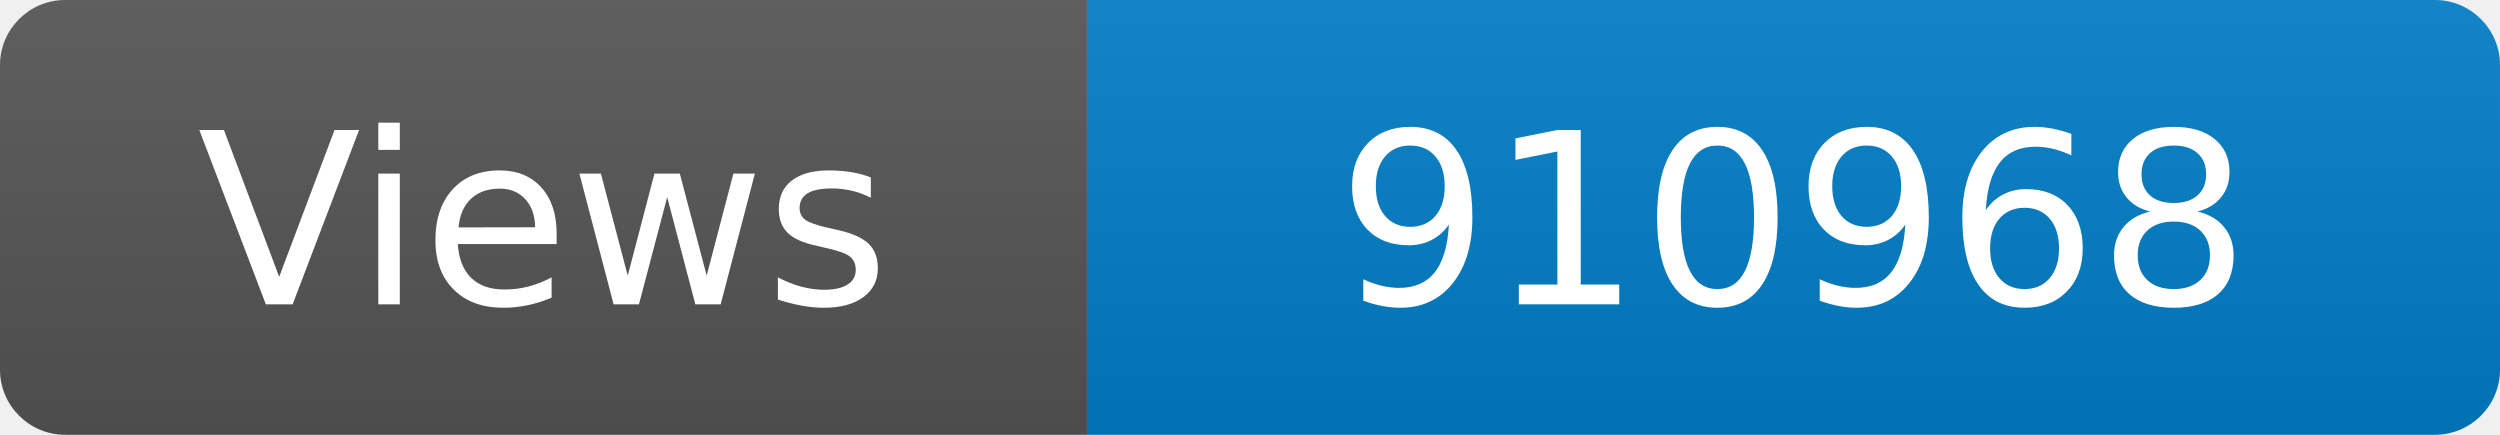
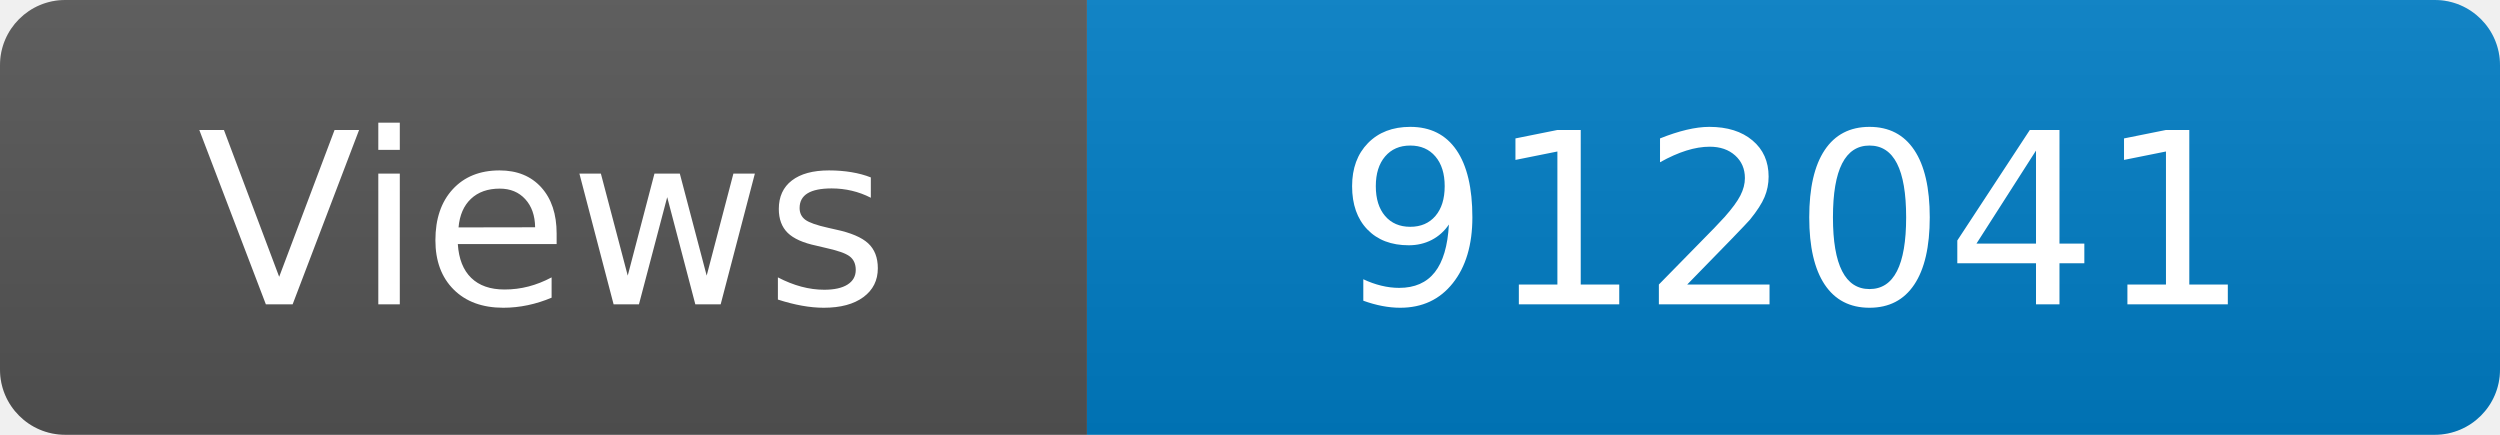
<svg xmlns="http://www.w3.org/2000/svg" width="115" height="20" role="img" aria-label="Maintained?: yes">
  <linearGradient id="s" x2="0" y2="100%">
    <stop offset="0" stop-color="#bbb" stop-opacity=".1" />
    <stop offset="1" stop-opacity=".1" />
  </linearGradient>
  <clipPath id="r">
    <rect width="115" height="20" rx="3" fill="#fff" />
  </clipPath>
  <g clip-path="url(#r)">
    <rect width="50" height="20" fill="#555" />
    <rect x="50" width="160" height="20" fill="#007ec6" />
    <rect width="115" height="20" fill="url(#s)" />
  </g>
  <g fill="#fff" text-anchor="middle" font-family="Verdana,Geneva,DejaVu Sans,sans-serif" font-size="110">
    <text x="250" y="140" transform="scale(.1)" fill="#fff">Views</text>
-     <text x="825" y="140" transform="scale(.1)" fill="#fff">910968</text>
+     <text x="825" y="140" transform="scale(.1)" fill="#fff">912041</text>
  </g>
</svg>
